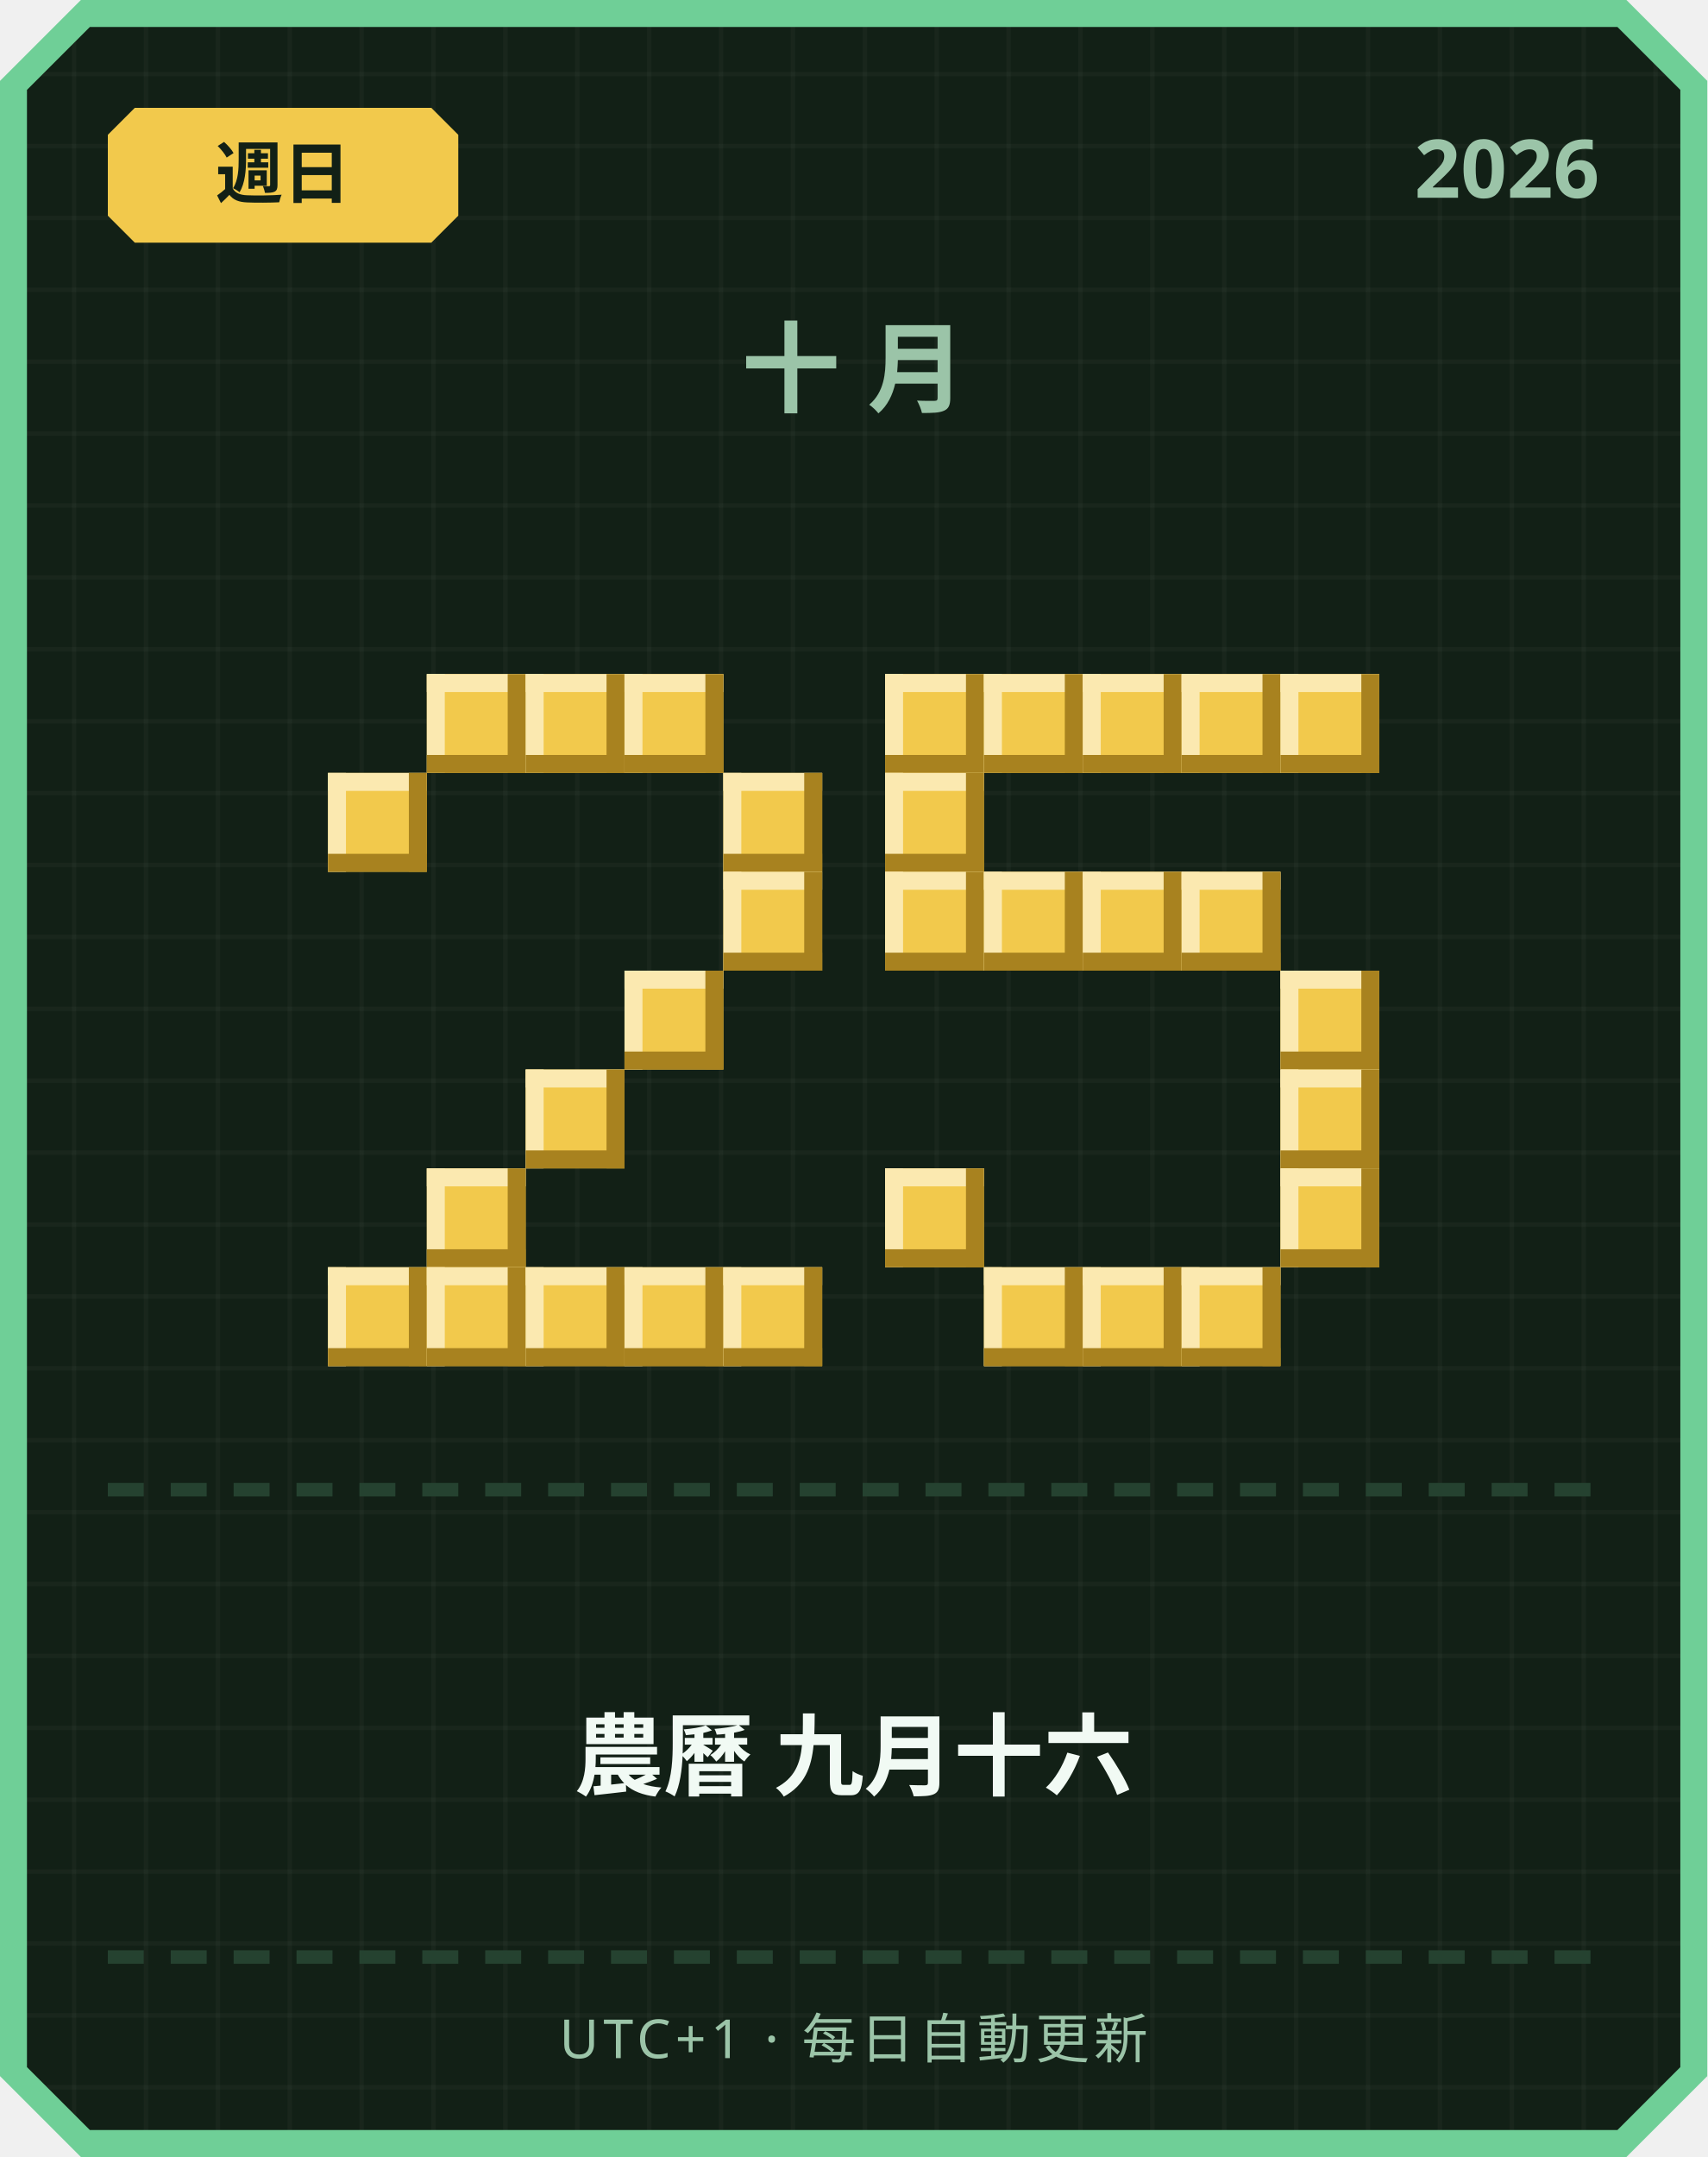
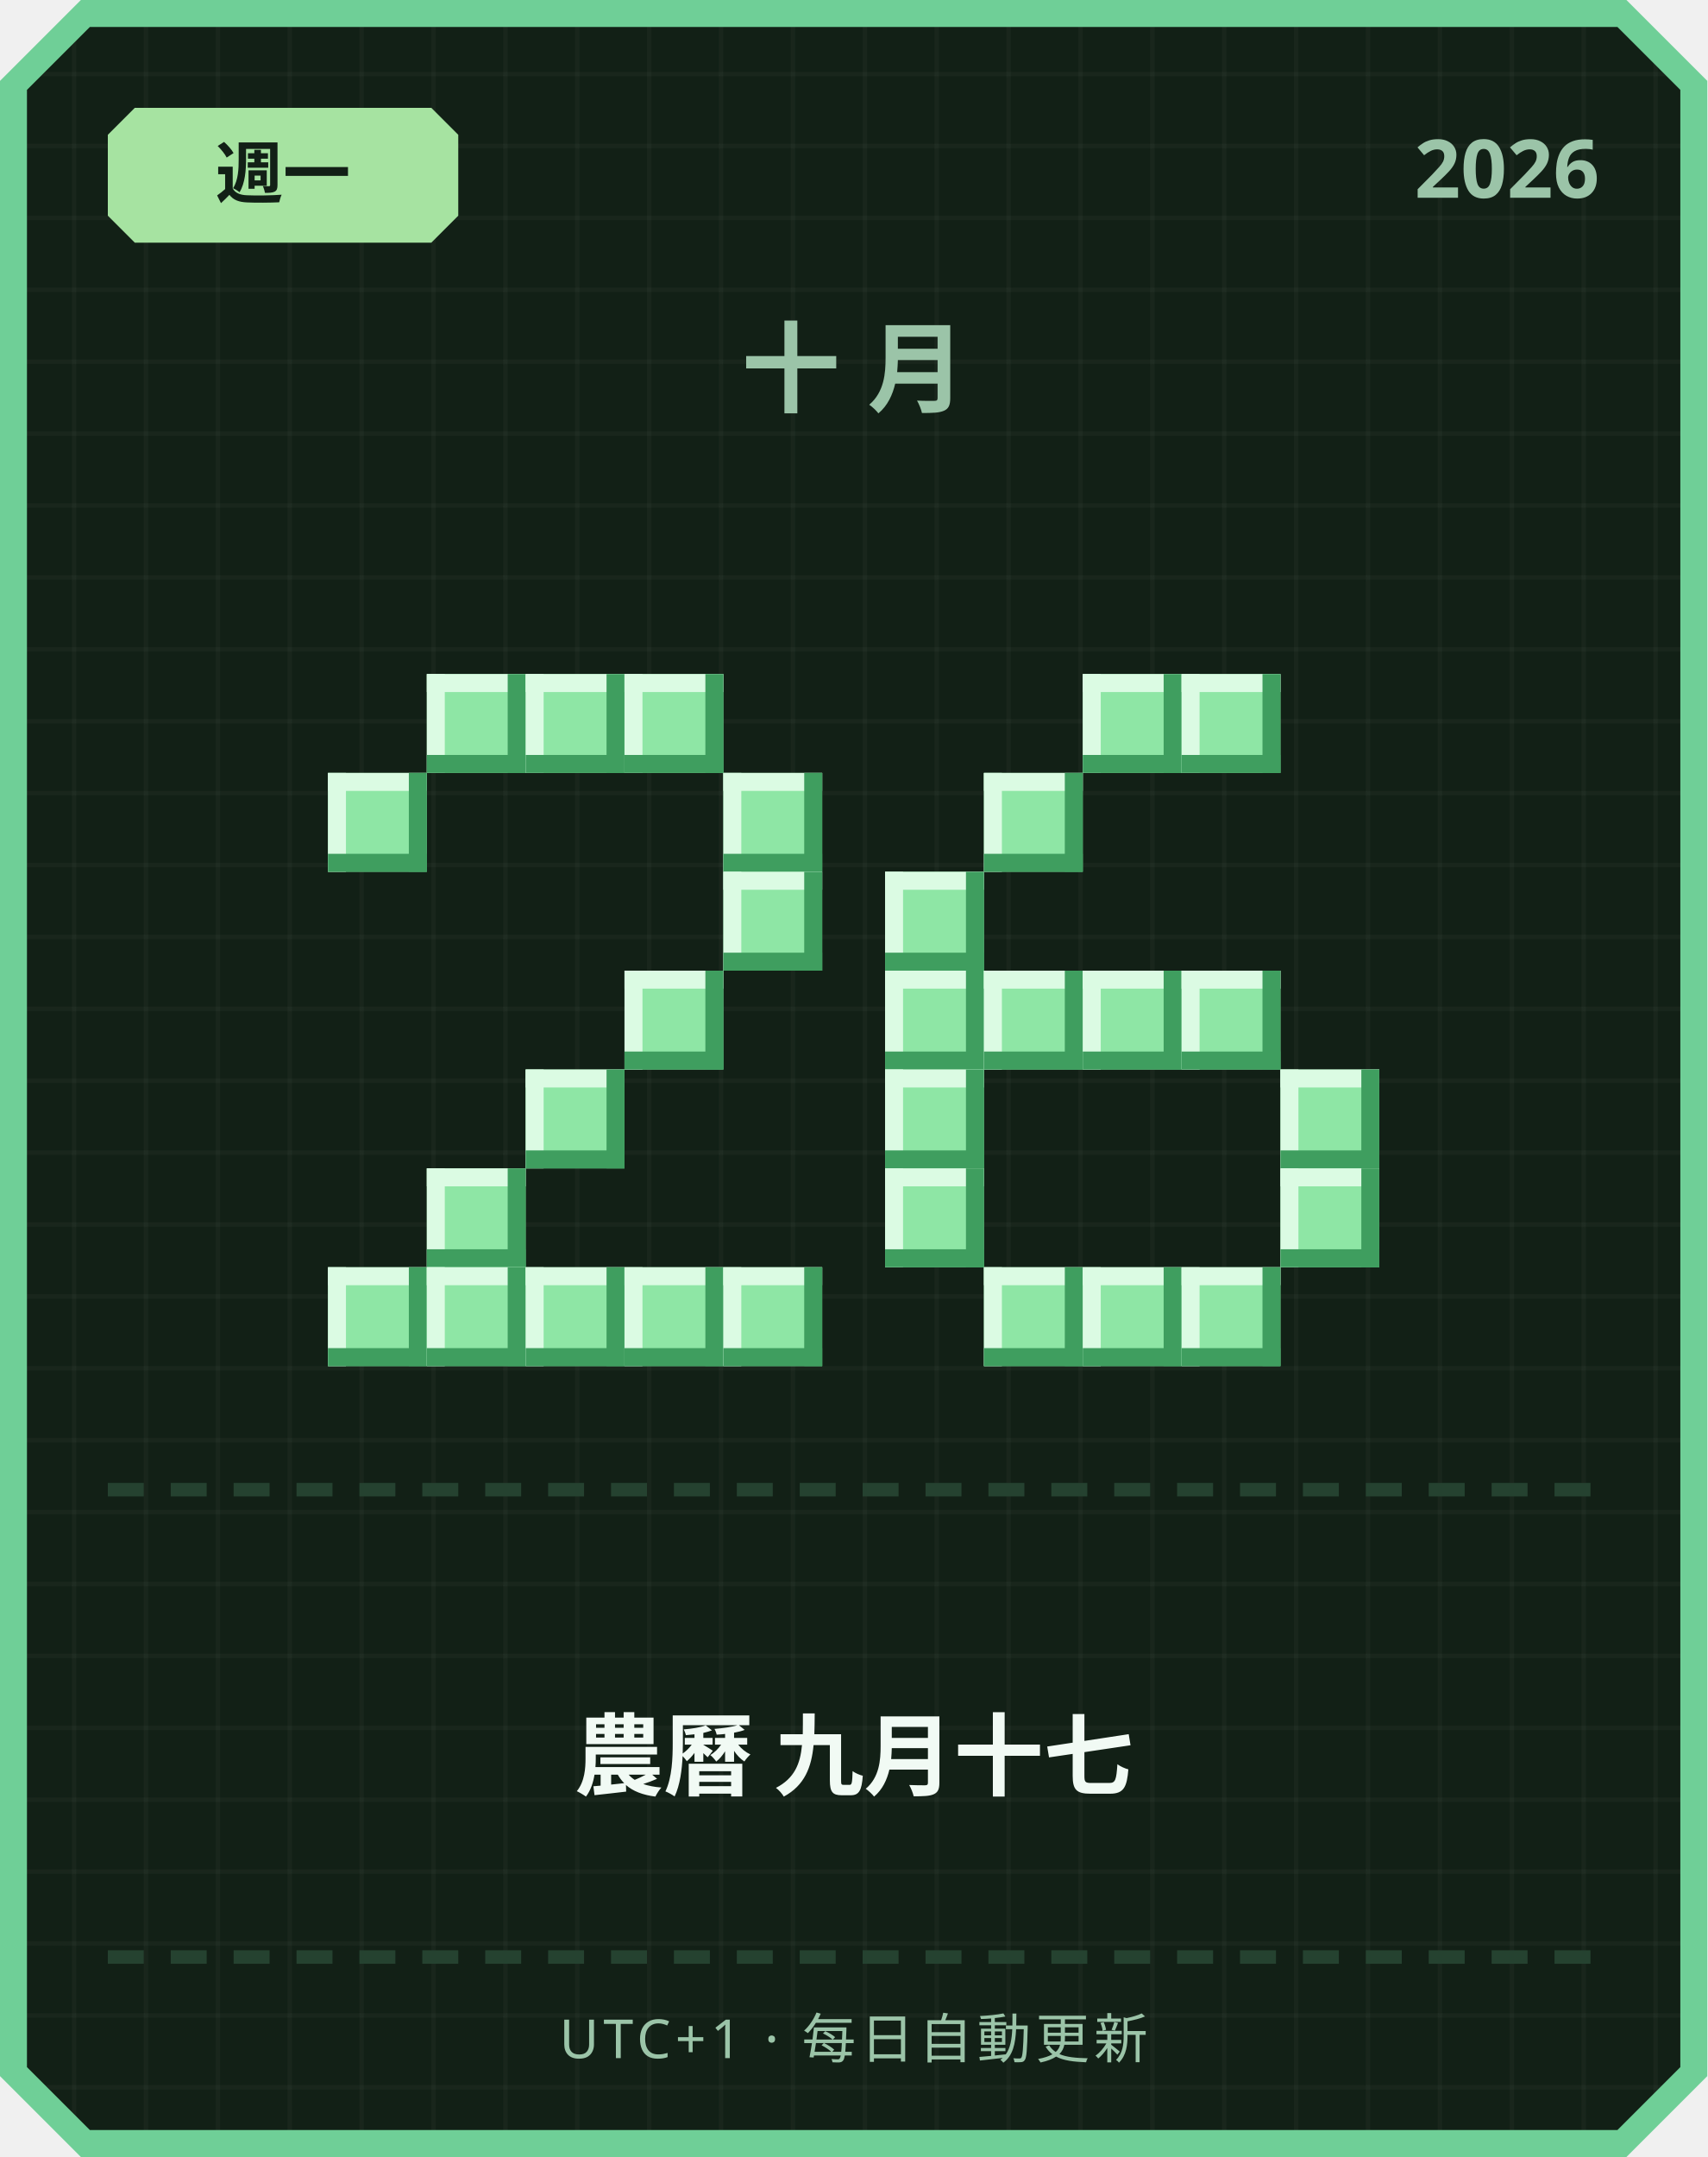
<svg xmlns="http://www.w3.org/2000/svg" width="380" height="480" viewBox="0 0 380 480">
  <defs>
    <pattern id="grid" width="16" height="16" patternUnits="userSpaceOnUse">
      <rect width="16" height="16" fill="#122016" />
      <rect width="1" height="16" fill="#ffffff" opacity="0.03" />
      <rect width="16" height="1" fill="#ffffff" opacity="0.03" />
    </pattern>
  </defs>
  <path d="M 18,0 L 362,0 L 380,18 L 380,462 L 362,480 L 18,480 L 0,462 L 0,18 Z" fill="#6fcf97" />
  <path d="M 20,6 L 360,6 L 374,20 L 374,460 L 360,474 L 20,474 L 6,460 L 6,20 Z" fill="url(#grid)" />
-   <path d="M 30,24 L 96,24 L 102,30 L 102,48 L 96,54 L 30,54 L 24,48 L 24,30 Z" fill="#f2c94c" />
-   <text x="63" y="44" text-anchor="middle" font-family="'Segoe UI', sans-serif" font-size="15" font-weight="700" fill="#122016">週日</text>
+   <path d="M 30,24 L 96,24 L 102,30 L 102,48 L 96,54 L 30,54 L 24,48 L 24,30 Z" fill="#a6e3a1" />
+   <text x="63" y="44" text-anchor="middle" font-family="'Segoe UI', sans-serif" font-size="15" font-weight="700" fill="#122016">週一</text>
  <text x="356" y="44" text-anchor="end" font-family="'Segoe UI', sans-serif" font-size="18" font-weight="700" fill="#9bc4a8">2026</text>
  <text x="190" y="90" text-anchor="middle" font-family="'Segoe UI', sans-serif" font-size="22" font-weight="700" letter-spacing="6" fill="#9bc4a8">十月</text>
-   <rect x="95" y="150" width="22" height="22" fill="#f2c94c" />
-   <rect x="95" y="150" width="22" height="4" fill="#fbe9b0" />
-   <rect x="95" y="150" width="4" height="22" fill="#fbe9b0" />
-   <rect x="95" y="168" width="22" height="4" fill="#a8821f" />
-   <rect x="113" y="150" width="4" height="22" fill="#a8821f" />
-   <rect x="117" y="150" width="22" height="22" fill="#f2c94c" />
-   <rect x="117" y="150" width="22" height="4" fill="#fbe9b0" />
-   <rect x="117" y="150" width="4" height="22" fill="#fbe9b0" />
-   <rect x="117" y="168" width="22" height="4" fill="#a8821f" />
-   <rect x="135" y="150" width="4" height="22" fill="#a8821f" />
-   <rect x="139" y="150" width="22" height="22" fill="#f2c94c" />
-   <rect x="139" y="150" width="22" height="4" fill="#fbe9b0" />
-   <rect x="139" y="150" width="4" height="22" fill="#fbe9b0" />
-   <rect x="139" y="168" width="22" height="4" fill="#a8821f" />
-   <rect x="157" y="150" width="4" height="22" fill="#a8821f" />
-   <rect x="73" y="172" width="22" height="22" fill="#f2c94c" />
-   <rect x="73" y="172" width="22" height="4" fill="#fbe9b0" />
-   <rect x="73" y="172" width="4" height="22" fill="#fbe9b0" />
-   <rect x="73" y="190" width="22" height="4" fill="#a8821f" />
-   <rect x="91" y="172" width="4" height="22" fill="#a8821f" />
-   <rect x="161" y="172" width="22" height="22" fill="#f2c94c" />
-   <rect x="161" y="172" width="22" height="4" fill="#fbe9b0" />
-   <rect x="161" y="172" width="4" height="22" fill="#fbe9b0" />
-   <rect x="161" y="190" width="22" height="4" fill="#a8821f" />
-   <rect x="179" y="172" width="4" height="22" fill="#a8821f" />
-   <rect x="161" y="194" width="22" height="22" fill="#f2c94c" />
-   <rect x="161" y="194" width="22" height="4" fill="#fbe9b0" />
-   <rect x="161" y="194" width="4" height="22" fill="#fbe9b0" />
-   <rect x="161" y="212" width="22" height="4" fill="#a8821f" />
-   <rect x="179" y="194" width="4" height="22" fill="#a8821f" />
-   <rect x="139" y="216" width="22" height="22" fill="#f2c94c" />
-   <rect x="139" y="216" width="22" height="4" fill="#fbe9b0" />
-   <rect x="139" y="216" width="4" height="22" fill="#fbe9b0" />
-   <rect x="139" y="234" width="22" height="4" fill="#a8821f" />
-   <rect x="157" y="216" width="4" height="22" fill="#a8821f" />
-   <rect x="117" y="238" width="22" height="22" fill="#f2c94c" />
-   <rect x="117" y="238" width="22" height="4" fill="#fbe9b0" />
-   <rect x="117" y="238" width="4" height="22" fill="#fbe9b0" />
-   <rect x="117" y="256" width="22" height="4" fill="#a8821f" />
-   <rect x="135" y="238" width="4" height="22" fill="#a8821f" />
-   <rect x="95" y="260" width="22" height="22" fill="#f2c94c" />
-   <rect x="95" y="260" width="22" height="4" fill="#fbe9b0" />
-   <rect x="95" y="260" width="4" height="22" fill="#fbe9b0" />
-   <rect x="95" y="278" width="22" height="4" fill="#a8821f" />
-   <rect x="113" y="260" width="4" height="22" fill="#a8821f" />
-   <rect x="73" y="282" width="22" height="22" fill="#f2c94c" />
-   <rect x="73" y="282" width="22" height="4" fill="#fbe9b0" />
-   <rect x="73" y="282" width="4" height="22" fill="#fbe9b0" />
-   <rect x="73" y="300" width="22" height="4" fill="#a8821f" />
-   <rect x="91" y="282" width="4" height="22" fill="#a8821f" />
-   <rect x="95" y="282" width="22" height="22" fill="#f2c94c" />
-   <rect x="95" y="282" width="22" height="4" fill="#fbe9b0" />
-   <rect x="95" y="282" width="4" height="22" fill="#fbe9b0" />
-   <rect x="95" y="300" width="22" height="4" fill="#a8821f" />
-   <rect x="113" y="282" width="4" height="22" fill="#a8821f" />
-   <rect x="117" y="282" width="22" height="22" fill="#f2c94c" />
-   <rect x="117" y="282" width="22" height="4" fill="#fbe9b0" />
-   <rect x="117" y="282" width="4" height="22" fill="#fbe9b0" />
-   <rect x="117" y="300" width="22" height="4" fill="#a8821f" />
-   <rect x="135" y="282" width="4" height="22" fill="#a8821f" />
-   <rect x="139" y="282" width="22" height="22" fill="#f2c94c" />
-   <rect x="139" y="282" width="22" height="4" fill="#fbe9b0" />
-   <rect x="139" y="282" width="4" height="22" fill="#fbe9b0" />
-   <rect x="139" y="300" width="22" height="4" fill="#a8821f" />
-   <rect x="157" y="282" width="4" height="22" fill="#a8821f" />
-   <rect x="161" y="282" width="22" height="22" fill="#f2c94c" />
-   <rect x="161" y="282" width="22" height="4" fill="#fbe9b0" />
-   <rect x="161" y="282" width="4" height="22" fill="#fbe9b0" />
-   <rect x="161" y="300" width="22" height="4" fill="#a8821f" />
-   <rect x="179" y="282" width="4" height="22" fill="#a8821f" />
-   <rect x="197" y="150" width="22" height="22" fill="#f2c94c" />
-   <rect x="197" y="150" width="22" height="4" fill="#fbe9b0" />
-   <rect x="197" y="150" width="4" height="22" fill="#fbe9b0" />
-   <rect x="197" y="168" width="22" height="4" fill="#a8821f" />
-   <rect x="215" y="150" width="4" height="22" fill="#a8821f" />
-   <rect x="219" y="150" width="22" height="22" fill="#f2c94c" />
-   <rect x="219" y="150" width="22" height="4" fill="#fbe9b0" />
-   <rect x="219" y="150" width="4" height="22" fill="#fbe9b0" />
-   <rect x="219" y="168" width="22" height="4" fill="#a8821f" />
-   <rect x="237" y="150" width="4" height="22" fill="#a8821f" />
-   <rect x="241" y="150" width="22" height="22" fill="#f2c94c" />
-   <rect x="241" y="150" width="22" height="4" fill="#fbe9b0" />
-   <rect x="241" y="150" width="4" height="22" fill="#fbe9b0" />
-   <rect x="241" y="168" width="22" height="4" fill="#a8821f" />
-   <rect x="259" y="150" width="4" height="22" fill="#a8821f" />
-   <rect x="263" y="150" width="22" height="22" fill="#f2c94c" />
-   <rect x="263" y="150" width="22" height="4" fill="#fbe9b0" />
-   <rect x="263" y="150" width="4" height="22" fill="#fbe9b0" />
-   <rect x="263" y="168" width="22" height="4" fill="#a8821f" />
-   <rect x="281" y="150" width="4" height="22" fill="#a8821f" />
-   <rect x="285" y="150" width="22" height="22" fill="#f2c94c" />
-   <rect x="285" y="150" width="22" height="4" fill="#fbe9b0" />
-   <rect x="285" y="150" width="4" height="22" fill="#fbe9b0" />
-   <rect x="285" y="168" width="22" height="4" fill="#a8821f" />
-   <rect x="303" y="150" width="4" height="22" fill="#a8821f" />
-   <rect x="197" y="172" width="22" height="22" fill="#f2c94c" />
-   <rect x="197" y="172" width="22" height="4" fill="#fbe9b0" />
-   <rect x="197" y="172" width="4" height="22" fill="#fbe9b0" />
-   <rect x="197" y="190" width="22" height="4" fill="#a8821f" />
-   <rect x="215" y="172" width="4" height="22" fill="#a8821f" />
-   <rect x="197" y="194" width="22" height="22" fill="#f2c94c" />
-   <rect x="197" y="194" width="22" height="4" fill="#fbe9b0" />
-   <rect x="197" y="194" width="4" height="22" fill="#fbe9b0" />
-   <rect x="197" y="212" width="22" height="4" fill="#a8821f" />
-   <rect x="215" y="194" width="4" height="22" fill="#a8821f" />
-   <rect x="219" y="194" width="22" height="22" fill="#f2c94c" />
-   <rect x="219" y="194" width="22" height="4" fill="#fbe9b0" />
-   <rect x="219" y="194" width="4" height="22" fill="#fbe9b0" />
-   <rect x="219" y="212" width="22" height="4" fill="#a8821f" />
-   <rect x="237" y="194" width="4" height="22" fill="#a8821f" />
-   <rect x="241" y="194" width="22" height="22" fill="#f2c94c" />
-   <rect x="241" y="194" width="22" height="4" fill="#fbe9b0" />
-   <rect x="241" y="194" width="4" height="22" fill="#fbe9b0" />
-   <rect x="241" y="212" width="22" height="4" fill="#a8821f" />
-   <rect x="259" y="194" width="4" height="22" fill="#a8821f" />
-   <rect x="263" y="194" width="22" height="22" fill="#f2c94c" />
-   <rect x="263" y="194" width="22" height="4" fill="#fbe9b0" />
-   <rect x="263" y="194" width="4" height="22" fill="#fbe9b0" />
-   <rect x="263" y="212" width="22" height="4" fill="#a8821f" />
-   <rect x="281" y="194" width="4" height="22" fill="#a8821f" />
-   <rect x="285" y="216" width="22" height="22" fill="#f2c94c" />
-   <rect x="285" y="216" width="22" height="4" fill="#fbe9b0" />
-   <rect x="285" y="216" width="4" height="22" fill="#fbe9b0" />
-   <rect x="285" y="234" width="22" height="4" fill="#a8821f" />
-   <rect x="303" y="216" width="4" height="22" fill="#a8821f" />
-   <rect x="285" y="238" width="22" height="22" fill="#f2c94c" />
-   <rect x="285" y="238" width="22" height="4" fill="#fbe9b0" />
-   <rect x="285" y="238" width="4" height="22" fill="#fbe9b0" />
-   <rect x="285" y="256" width="22" height="4" fill="#a8821f" />
-   <rect x="303" y="238" width="4" height="22" fill="#a8821f" />
-   <rect x="197" y="260" width="22" height="22" fill="#f2c94c" />
-   <rect x="197" y="260" width="22" height="4" fill="#fbe9b0" />
-   <rect x="197" y="260" width="4" height="22" fill="#fbe9b0" />
-   <rect x="197" y="278" width="22" height="4" fill="#a8821f" />
-   <rect x="215" y="260" width="4" height="22" fill="#a8821f" />
-   <rect x="285" y="260" width="22" height="22" fill="#f2c94c" />
-   <rect x="285" y="260" width="22" height="4" fill="#fbe9b0" />
-   <rect x="285" y="260" width="4" height="22" fill="#fbe9b0" />
-   <rect x="285" y="278" width="22" height="4" fill="#a8821f" />
-   <rect x="303" y="260" width="4" height="22" fill="#a8821f" />
-   <rect x="219" y="282" width="22" height="22" fill="#f2c94c" />
-   <rect x="219" y="282" width="22" height="4" fill="#fbe9b0" />
-   <rect x="219" y="282" width="4" height="22" fill="#fbe9b0" />
-   <rect x="219" y="300" width="22" height="4" fill="#a8821f" />
-   <rect x="237" y="282" width="4" height="22" fill="#a8821f" />
-   <rect x="241" y="282" width="22" height="22" fill="#f2c94c" />
-   <rect x="241" y="282" width="22" height="4" fill="#fbe9b0" />
-   <rect x="241" y="282" width="4" height="22" fill="#fbe9b0" />
-   <rect x="241" y="300" width="22" height="4" fill="#a8821f" />
-   <rect x="259" y="282" width="4" height="22" fill="#a8821f" />
-   <rect x="263" y="282" width="22" height="22" fill="#f2c94c" />
-   <rect x="263" y="282" width="22" height="4" fill="#fbe9b0" />
-   <rect x="263" y="282" width="4" height="22" fill="#fbe9b0" />
-   <rect x="263" y="300" width="22" height="4" fill="#a8821f" />
-   <rect x="281" y="282" width="4" height="22" fill="#a8821f" />
+   <rect x="95" y="150" width="22" height="22" fill="#8ee6a5" />
+   <rect x="95" y="150" width="22" height="4" fill="#dbfbe3" />
+   <rect x="95" y="150" width="4" height="22" fill="#dbfbe3" />
+   <rect x="95" y="168" width="22" height="4" fill="#3f9e5f" />
+   <rect x="113" y="150" width="4" height="22" fill="#3f9e5f" />
+   <rect x="117" y="150" width="22" height="22" fill="#8ee6a5" />
+   <rect x="117" y="150" width="22" height="4" fill="#dbfbe3" />
+   <rect x="117" y="150" width="4" height="22" fill="#dbfbe3" />
+   <rect x="117" y="168" width="22" height="4" fill="#3f9e5f" />
+   <rect x="135" y="150" width="4" height="22" fill="#3f9e5f" />
+   <rect x="139" y="150" width="22" height="22" fill="#8ee6a5" />
+   <rect x="139" y="150" width="22" height="4" fill="#dbfbe3" />
+   <rect x="139" y="150" width="4" height="22" fill="#dbfbe3" />
+   <rect x="139" y="168" width="22" height="4" fill="#3f9e5f" />
+   <rect x="157" y="150" width="4" height="22" fill="#3f9e5f" />
+   <rect x="73" y="172" width="22" height="22" fill="#8ee6a5" />
+   <rect x="73" y="172" width="22" height="4" fill="#dbfbe3" />
+   <rect x="73" y="172" width="4" height="22" fill="#dbfbe3" />
+   <rect x="73" y="190" width="22" height="4" fill="#3f9e5f" />
+   <rect x="91" y="172" width="4" height="22" fill="#3f9e5f" />
+   <rect x="161" y="172" width="22" height="22" fill="#8ee6a5" />
+   <rect x="161" y="172" width="22" height="4" fill="#dbfbe3" />
+   <rect x="161" y="172" width="4" height="22" fill="#dbfbe3" />
+   <rect x="161" y="190" width="22" height="4" fill="#3f9e5f" />
+   <rect x="179" y="172" width="4" height="22" fill="#3f9e5f" />
+   <rect x="161" y="194" width="22" height="22" fill="#8ee6a5" />
+   <rect x="161" y="194" width="22" height="4" fill="#dbfbe3" />
+   <rect x="161" y="194" width="4" height="22" fill="#dbfbe3" />
+   <rect x="161" y="212" width="22" height="4" fill="#3f9e5f" />
+   <rect x="179" y="194" width="4" height="22" fill="#3f9e5f" />
+   <rect x="139" y="216" width="22" height="22" fill="#8ee6a5" />
+   <rect x="139" y="216" width="22" height="4" fill="#dbfbe3" />
+   <rect x="139" y="216" width="4" height="22" fill="#dbfbe3" />
+   <rect x="139" y="234" width="22" height="4" fill="#3f9e5f" />
+   <rect x="157" y="216" width="4" height="22" fill="#3f9e5f" />
+   <rect x="117" y="238" width="22" height="22" fill="#8ee6a5" />
+   <rect x="117" y="238" width="22" height="4" fill="#dbfbe3" />
+   <rect x="117" y="238" width="4" height="22" fill="#dbfbe3" />
+   <rect x="117" y="256" width="22" height="4" fill="#3f9e5f" />
+   <rect x="135" y="238" width="4" height="22" fill="#3f9e5f" />
+   <rect x="95" y="260" width="22" height="22" fill="#8ee6a5" />
+   <rect x="95" y="260" width="22" height="4" fill="#dbfbe3" />
+   <rect x="95" y="260" width="4" height="22" fill="#dbfbe3" />
+   <rect x="95" y="278" width="22" height="4" fill="#3f9e5f" />
+   <rect x="113" y="260" width="4" height="22" fill="#3f9e5f" />
+   <rect x="73" y="282" width="22" height="22" fill="#8ee6a5" />
+   <rect x="73" y="282" width="22" height="4" fill="#dbfbe3" />
+   <rect x="73" y="282" width="4" height="22" fill="#dbfbe3" />
+   <rect x="73" y="300" width="22" height="4" fill="#3f9e5f" />
+   <rect x="91" y="282" width="4" height="22" fill="#3f9e5f" />
+   <rect x="95" y="282" width="22" height="22" fill="#8ee6a5" />
+   <rect x="95" y="282" width="22" height="4" fill="#dbfbe3" />
+   <rect x="95" y="282" width="4" height="22" fill="#dbfbe3" />
+   <rect x="95" y="300" width="22" height="4" fill="#3f9e5f" />
+   <rect x="113" y="282" width="4" height="22" fill="#3f9e5f" />
+   <rect x="117" y="282" width="22" height="22" fill="#8ee6a5" />
+   <rect x="117" y="282" width="22" height="4" fill="#dbfbe3" />
+   <rect x="117" y="282" width="4" height="22" fill="#dbfbe3" />
+   <rect x="117" y="300" width="22" height="4" fill="#3f9e5f" />
+   <rect x="135" y="282" width="4" height="22" fill="#3f9e5f" />
+   <rect x="139" y="282" width="22" height="22" fill="#8ee6a5" />
+   <rect x="139" y="282" width="22" height="4" fill="#dbfbe3" />
+   <rect x="139" y="282" width="4" height="22" fill="#dbfbe3" />
+   <rect x="139" y="300" width="22" height="4" fill="#3f9e5f" />
+   <rect x="157" y="282" width="4" height="22" fill="#3f9e5f" />
+   <rect x="161" y="282" width="22" height="22" fill="#8ee6a5" />
+   <rect x="161" y="282" width="22" height="4" fill="#dbfbe3" />
+   <rect x="161" y="282" width="4" height="22" fill="#dbfbe3" />
+   <rect x="161" y="300" width="22" height="4" fill="#3f9e5f" />
+   <rect x="179" y="282" width="4" height="22" fill="#3f9e5f" />
+   <rect x="241" y="150" width="22" height="22" fill="#8ee6a5" />
+   <rect x="241" y="150" width="22" height="4" fill="#dbfbe3" />
+   <rect x="241" y="150" width="4" height="22" fill="#dbfbe3" />
+   <rect x="241" y="168" width="22" height="4" fill="#3f9e5f" />
+   <rect x="259" y="150" width="4" height="22" fill="#3f9e5f" />
+   <rect x="263" y="150" width="22" height="22" fill="#8ee6a5" />
+   <rect x="263" y="150" width="22" height="4" fill="#dbfbe3" />
+   <rect x="263" y="150" width="4" height="22" fill="#dbfbe3" />
+   <rect x="263" y="168" width="22" height="4" fill="#3f9e5f" />
+   <rect x="281" y="150" width="4" height="22" fill="#3f9e5f" />
+   <rect x="219" y="172" width="22" height="22" fill="#8ee6a5" />
+   <rect x="219" y="172" width="22" height="4" fill="#dbfbe3" />
+   <rect x="219" y="172" width="4" height="22" fill="#dbfbe3" />
+   <rect x="219" y="190" width="22" height="4" fill="#3f9e5f" />
+   <rect x="237" y="172" width="4" height="22" fill="#3f9e5f" />
+   <rect x="197" y="194" width="22" height="22" fill="#8ee6a5" />
+   <rect x="197" y="194" width="22" height="4" fill="#dbfbe3" />
+   <rect x="197" y="194" width="4" height="22" fill="#dbfbe3" />
+   <rect x="197" y="212" width="22" height="4" fill="#3f9e5f" />
+   <rect x="215" y="194" width="4" height="22" fill="#3f9e5f" />
+   <rect x="197" y="216" width="22" height="22" fill="#8ee6a5" />
+   <rect x="197" y="216" width="22" height="4" fill="#dbfbe3" />
+   <rect x="197" y="216" width="4" height="22" fill="#dbfbe3" />
+   <rect x="197" y="234" width="22" height="4" fill="#3f9e5f" />
+   <rect x="215" y="216" width="4" height="22" fill="#3f9e5f" />
+   <rect x="219" y="216" width="22" height="22" fill="#8ee6a5" />
+   <rect x="219" y="216" width="22" height="4" fill="#dbfbe3" />
+   <rect x="219" y="216" width="4" height="22" fill="#dbfbe3" />
+   <rect x="219" y="234" width="22" height="4" fill="#3f9e5f" />
+   <rect x="237" y="216" width="4" height="22" fill="#3f9e5f" />
+   <rect x="241" y="216" width="22" height="22" fill="#8ee6a5" />
+   <rect x="241" y="216" width="22" height="4" fill="#dbfbe3" />
+   <rect x="241" y="216" width="4" height="22" fill="#dbfbe3" />
+   <rect x="241" y="234" width="22" height="4" fill="#3f9e5f" />
+   <rect x="259" y="216" width="4" height="22" fill="#3f9e5f" />
+   <rect x="263" y="216" width="22" height="22" fill="#8ee6a5" />
+   <rect x="263" y="216" width="22" height="4" fill="#dbfbe3" />
+   <rect x="263" y="216" width="4" height="22" fill="#dbfbe3" />
+   <rect x="263" y="234" width="22" height="4" fill="#3f9e5f" />
+   <rect x="281" y="216" width="4" height="22" fill="#3f9e5f" />
+   <rect x="197" y="238" width="22" height="22" fill="#8ee6a5" />
+   <rect x="197" y="238" width="22" height="4" fill="#dbfbe3" />
+   <rect x="197" y="238" width="4" height="22" fill="#dbfbe3" />
+   <rect x="197" y="256" width="22" height="4" fill="#3f9e5f" />
+   <rect x="215" y="238" width="4" height="22" fill="#3f9e5f" />
+   <rect x="285" y="238" width="22" height="22" fill="#8ee6a5" />
+   <rect x="285" y="238" width="22" height="4" fill="#dbfbe3" />
+   <rect x="285" y="238" width="4" height="22" fill="#dbfbe3" />
+   <rect x="285" y="256" width="22" height="4" fill="#3f9e5f" />
+   <rect x="303" y="238" width="4" height="22" fill="#3f9e5f" />
+   <rect x="197" y="260" width="22" height="22" fill="#8ee6a5" />
+   <rect x="197" y="260" width="22" height="4" fill="#dbfbe3" />
+   <rect x="197" y="260" width="4" height="22" fill="#dbfbe3" />
+   <rect x="197" y="278" width="22" height="4" fill="#3f9e5f" />
+   <rect x="215" y="260" width="4" height="22" fill="#3f9e5f" />
+   <rect x="285" y="260" width="22" height="22" fill="#8ee6a5" />
+   <rect x="285" y="260" width="22" height="4" fill="#dbfbe3" />
+   <rect x="285" y="260" width="4" height="22" fill="#dbfbe3" />
+   <rect x="285" y="278" width="22" height="4" fill="#3f9e5f" />
+   <rect x="303" y="260" width="4" height="22" fill="#3f9e5f" />
+   <rect x="219" y="282" width="22" height="22" fill="#8ee6a5" />
+   <rect x="219" y="282" width="22" height="4" fill="#dbfbe3" />
+   <rect x="219" y="282" width="4" height="22" fill="#dbfbe3" />
+   <rect x="219" y="300" width="22" height="4" fill="#3f9e5f" />
+   <rect x="237" y="282" width="4" height="22" fill="#3f9e5f" />
+   <rect x="241" y="282" width="22" height="22" fill="#8ee6a5" />
+   <rect x="241" y="282" width="22" height="4" fill="#dbfbe3" />
+   <rect x="241" y="282" width="4" height="22" fill="#dbfbe3" />
+   <rect x="241" y="300" width="22" height="4" fill="#3f9e5f" />
+   <rect x="259" y="282" width="4" height="22" fill="#3f9e5f" />
+   <rect x="263" y="282" width="22" height="22" fill="#8ee6a5" />
+   <rect x="263" y="282" width="22" height="4" fill="#dbfbe3" />
+   <rect x="263" y="282" width="4" height="22" fill="#dbfbe3" />
+   <rect x="263" y="300" width="22" height="4" fill="#3f9e5f" />
+   <rect x="281" y="282" width="4" height="22" fill="#3f9e5f" />
  <rect x="24" y="330" width="8" height="3" fill="#254230" />
  <rect x="38" y="330" width="8" height="3" fill="#254230" />
  <rect x="52" y="330" width="8" height="3" fill="#254230" />
  <rect x="66" y="330" width="8" height="3" fill="#254230" />
  <rect x="80" y="330" width="8" height="3" fill="#254230" />
  <rect x="94" y="330" width="8" height="3" fill="#254230" />
  <rect x="108" y="330" width="8" height="3" fill="#254230" />
  <rect x="122" y="330" width="8" height="3" fill="#254230" />
  <rect x="136" y="330" width="8" height="3" fill="#254230" />
  <rect x="150" y="330" width="8" height="3" fill="#254230" />
  <rect x="164" y="330" width="8" height="3" fill="#254230" />
  <rect x="178" y="330" width="8" height="3" fill="#254230" />
  <rect x="192" y="330" width="8" height="3" fill="#254230" />
  <rect x="206" y="330" width="8" height="3" fill="#254230" />
  <rect x="220" y="330" width="8" height="3" fill="#254230" />
  <rect x="234" y="330" width="8" height="3" fill="#254230" />
  <rect x="248" y="330" width="8" height="3" fill="#254230" />
  <rect x="262" y="330" width="8" height="3" fill="#254230" />
  <rect x="276" y="330" width="8" height="3" fill="#254230" />
  <rect x="290" y="330" width="8" height="3" fill="#254230" />
  <rect x="304" y="330" width="8" height="3" fill="#254230" />
  <rect x="318" y="330" width="8" height="3" fill="#254230" />
  <rect x="332" y="330" width="8" height="3" fill="#254230" />
  <rect x="346" y="330" width="8" height="3" fill="#254230" />
-   <text x="190" y="398" text-anchor="middle" font-family="'Segoe UI', 'Microsoft JhengHei', sans-serif" font-size="20" font-weight="700" fill="#f1faf4">農曆 九月十六</text>
+   <text x="190" y="398" text-anchor="middle" font-family="'Segoe UI', 'Microsoft JhengHei', sans-serif" font-size="20" font-weight="700" fill="#f1faf4">農曆 九月十七</text>
  <rect x="24" y="434" width="8" height="3" fill="#254230" />
  <rect x="38" y="434" width="8" height="3" fill="#254230" />
  <rect x="52" y="434" width="8" height="3" fill="#254230" />
  <rect x="66" y="434" width="8" height="3" fill="#254230" />
  <rect x="80" y="434" width="8" height="3" fill="#254230" />
  <rect x="94" y="434" width="8" height="3" fill="#254230" />
  <rect x="108" y="434" width="8" height="3" fill="#254230" />
  <rect x="122" y="434" width="8" height="3" fill="#254230" />
  <rect x="136" y="434" width="8" height="3" fill="#254230" />
  <rect x="150" y="434" width="8" height="3" fill="#254230" />
  <rect x="164" y="434" width="8" height="3" fill="#254230" />
  <rect x="178" y="434" width="8" height="3" fill="#254230" />
  <rect x="192" y="434" width="8" height="3" fill="#254230" />
  <rect x="206" y="434" width="8" height="3" fill="#254230" />
  <rect x="220" y="434" width="8" height="3" fill="#254230" />
  <rect x="234" y="434" width="8" height="3" fill="#254230" />
  <rect x="248" y="434" width="8" height="3" fill="#254230" />
  <rect x="262" y="434" width="8" height="3" fill="#254230" />
  <rect x="276" y="434" width="8" height="3" fill="#254230" />
  <rect x="290" y="434" width="8" height="3" fill="#254230" />
  <rect x="304" y="434" width="8" height="3" fill="#254230" />
  <rect x="318" y="434" width="8" height="3" fill="#254230" />
  <rect x="332" y="434" width="8" height="3" fill="#254230" />
  <rect x="346" y="434" width="8" height="3" fill="#254230" />
  <text x="190" y="458" text-anchor="middle" font-family="'Segoe UI', sans-serif" font-size="12" letter-spacing="1" fill="#9bc4a8">UTC+1 · 每日自動更新</text>
</svg>
